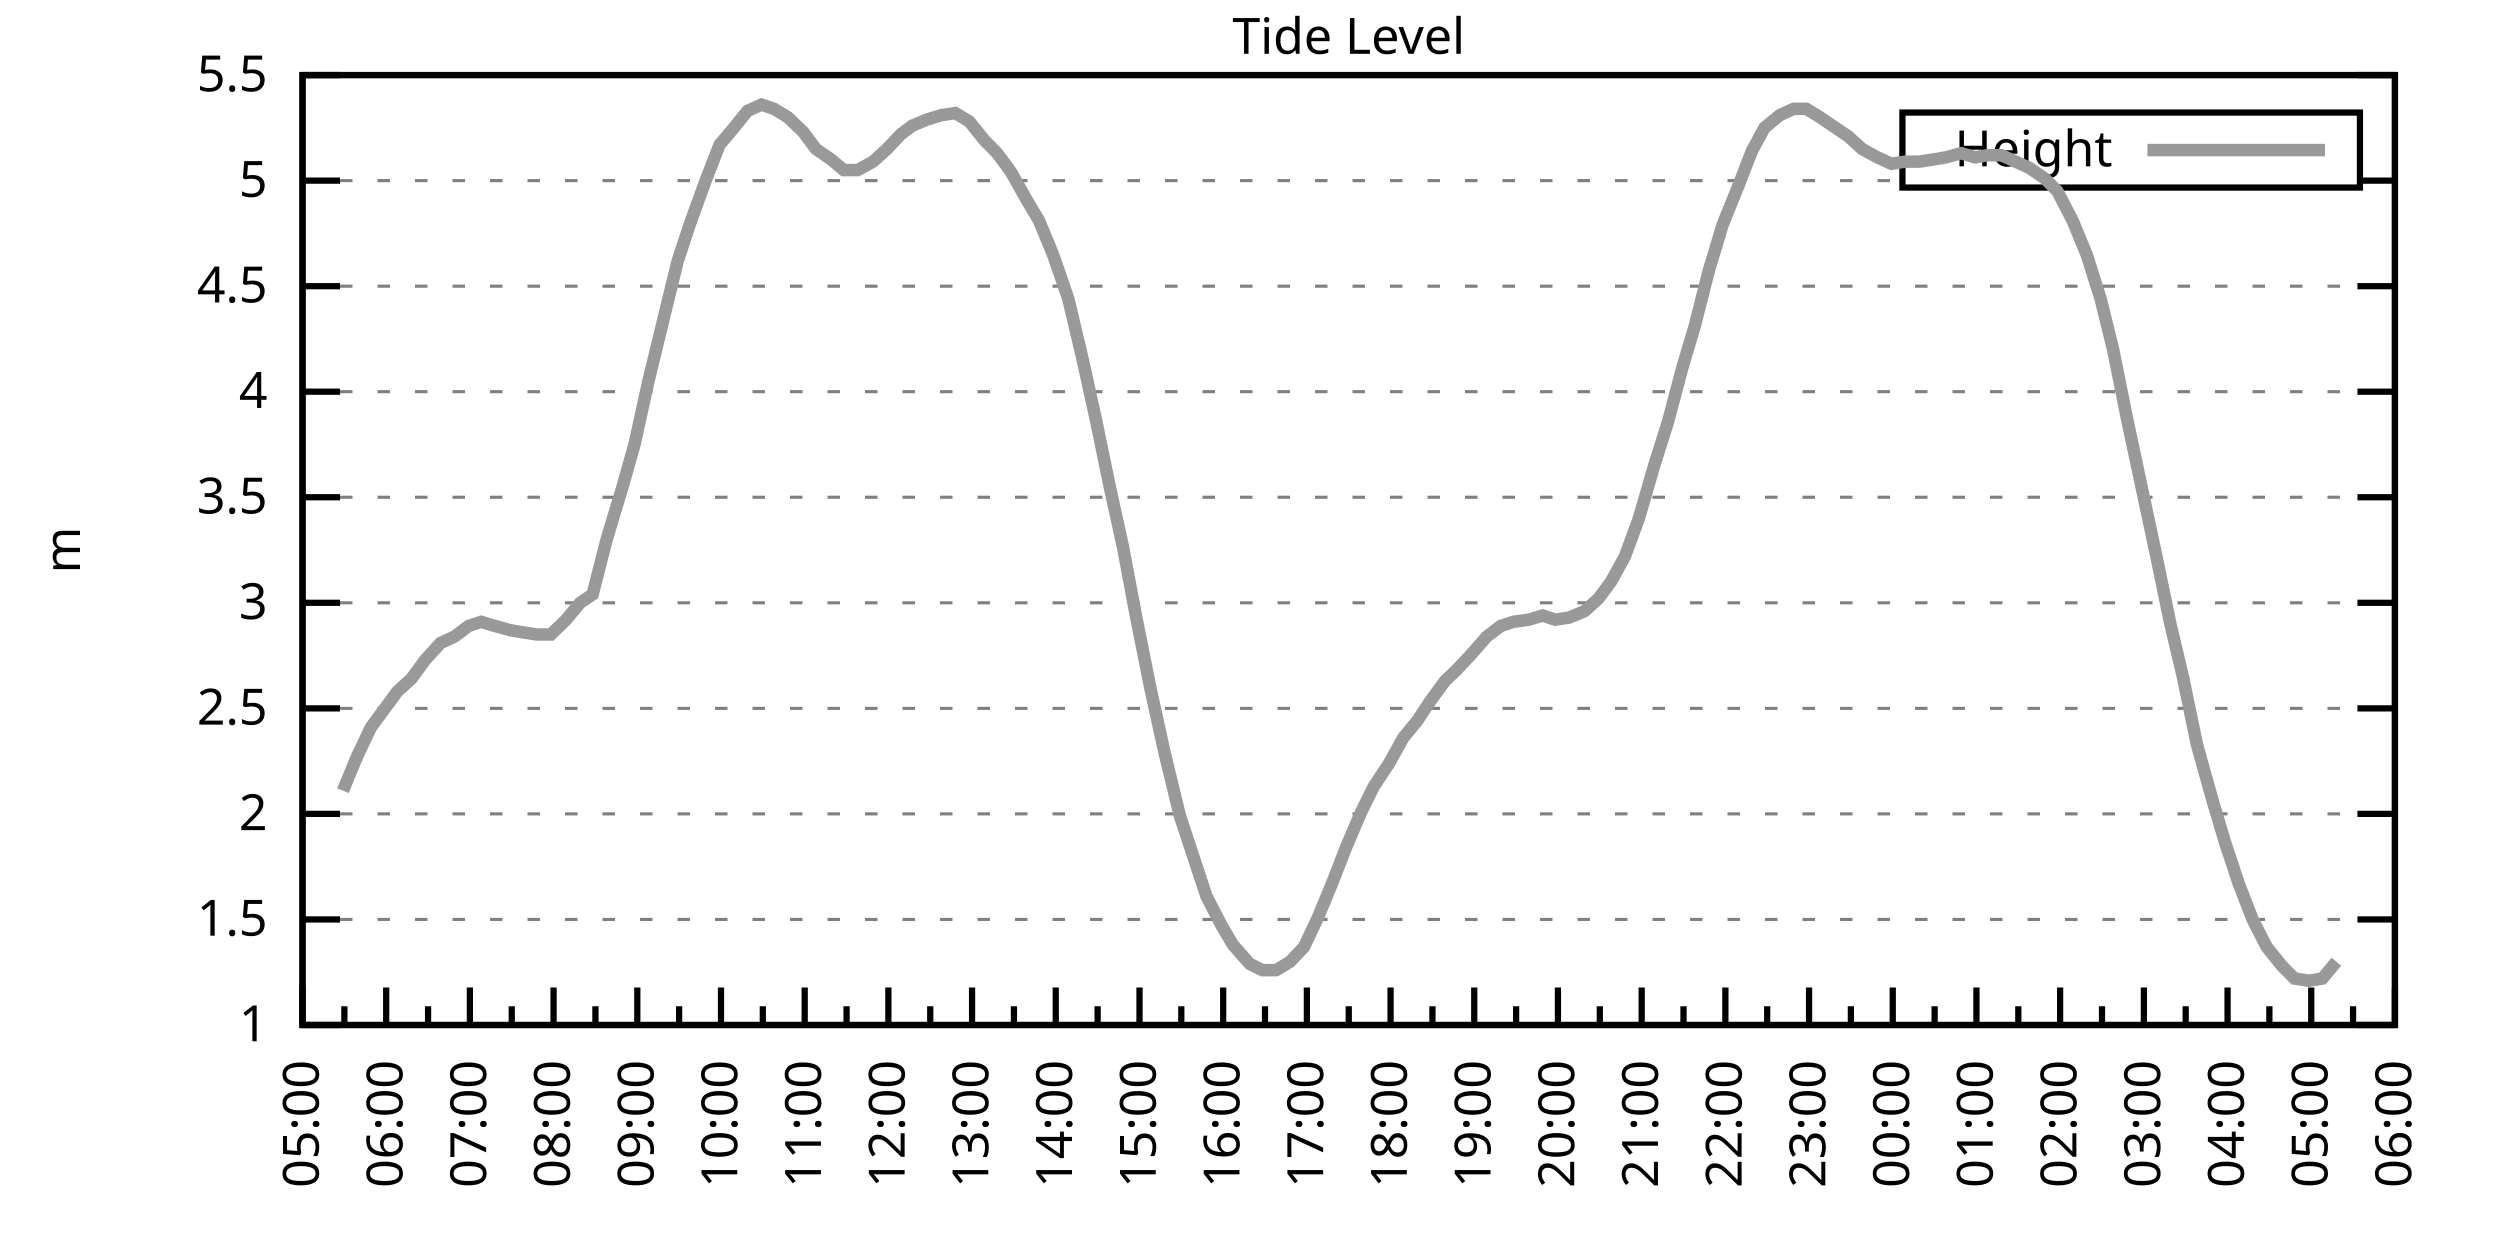
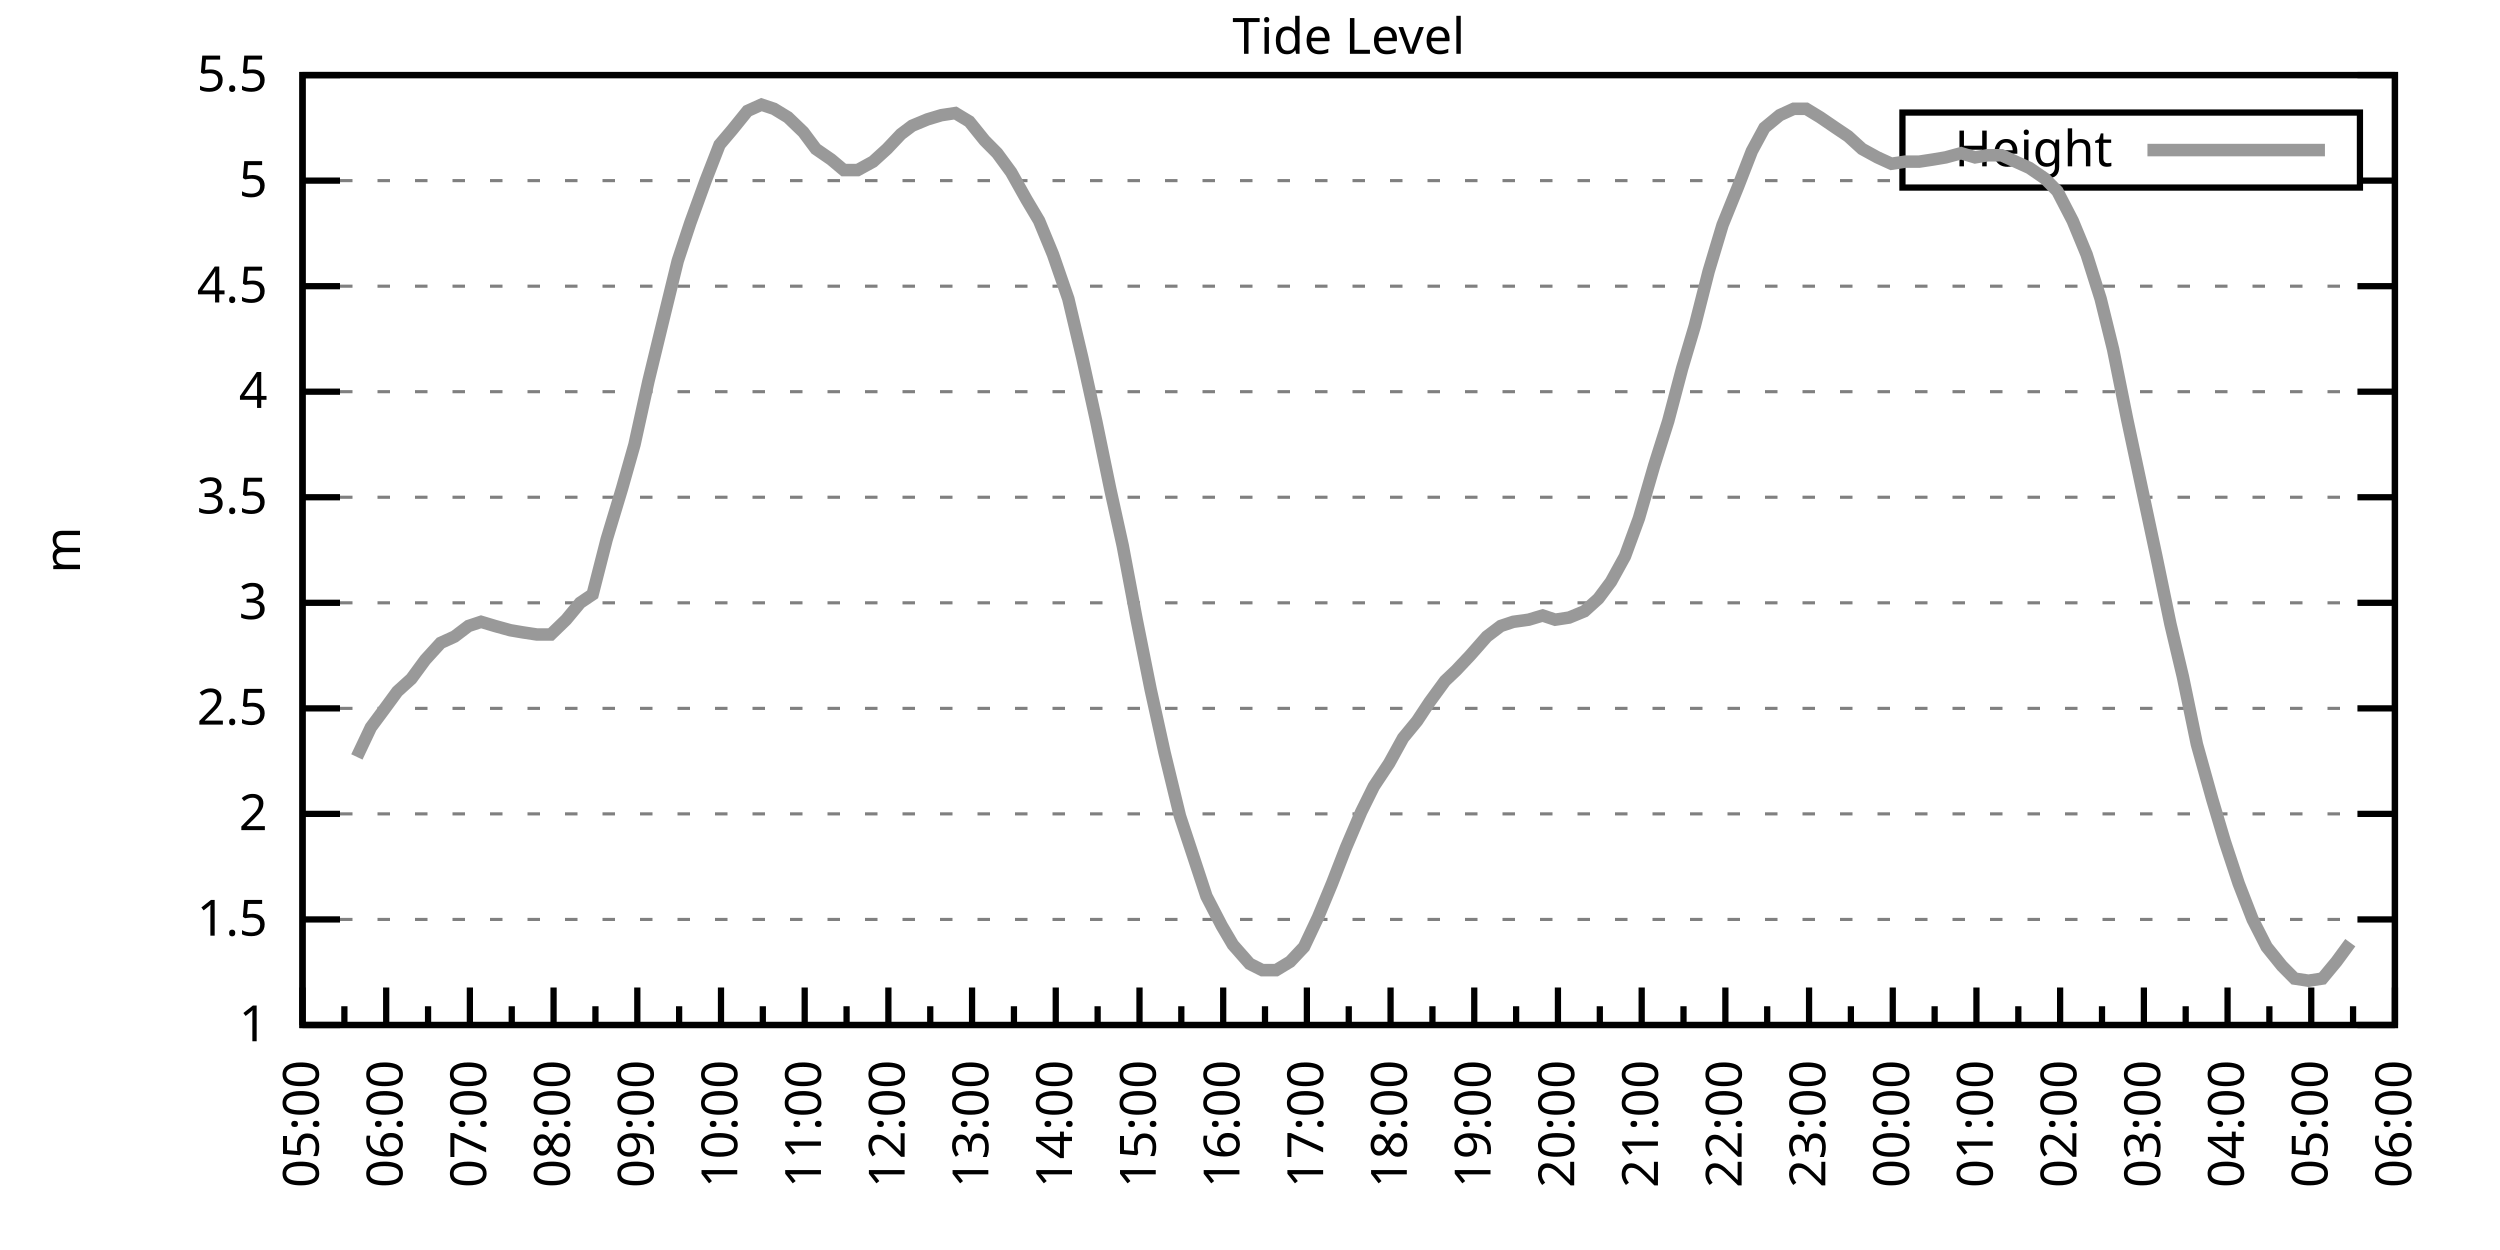
<svg xmlns="http://www.w3.org/2000/svg" xmlns:xlink="http://www.w3.org/1999/xlink" width="400" height="200" viewBox="0 0 400 200">
  <g id="gnuplot_canvas">
    <rect x="0" y="0" width="400" height="200" fill="none" />
    <defs>
      <circle id="gpDot" r="0.5" stroke-width="0.5" stroke="currentColor" />
      <path id="gpPt0" stroke-width="0.333" stroke="currentColor" d="M-1,0 h2 M0,-1 v2" />
      <path id="gpPt1" stroke-width="0.333" stroke="currentColor" d="M-1,-1 L1,1 M1,-1 L-1,1" />
      <path id="gpPt2" stroke-width="0.333" stroke="currentColor" d="M-1,0 L1,0 M0,-1 L0,1 M-1,-1 L1,1 M-1,1 L1,-1" />
      <rect id="gpPt3" stroke-width="0.333" stroke="currentColor" x="-1" y="-1" width="2" height="2" />
      <rect id="gpPt4" stroke-width="0.333" stroke="currentColor" fill="currentColor" x="-1" y="-1" width="2" height="2" />
      <circle id="gpPt5" stroke-width="0.333" stroke="currentColor" cx="0" cy="0" r="1" />
      <use xlink:href="#gpPt5" id="gpPt6" fill="currentColor" stroke="none" />
      <path id="gpPt7" stroke-width="0.333" stroke="currentColor" d="M0,-1.33 L-1.33,0.67 L1.33,0.67 z" />
      <use xlink:href="#gpPt7" id="gpPt8" fill="currentColor" stroke="none" />
      <use xlink:href="#gpPt7" id="gpPt9" stroke="currentColor" transform="rotate(180)" />
      <use xlink:href="#gpPt9" id="gpPt10" fill="currentColor" stroke="none" />
      <use xlink:href="#gpPt3" id="gpPt11" stroke="currentColor" transform="rotate(45)" />
      <use xlink:href="#gpPt11" id="gpPt12" fill="currentColor" stroke="none" />
      <path id="gpPt13" stroke-width="0.333" stroke="currentColor" d="M0,1.330 L1.265,0.411 L0.782,-1.067 L-0.782,-1.076 L-1.265,0.411 z" />
      <use xlink:href="#gpPt13" id="gpPt14" fill="currentColor" stroke="none" />
      <filter id="textbox" filterUnits="objectBoundingBox" x="0" y="0" height="1" width="1">
        <feFlood flood-color="white" flood-opacity="1" result="bgnd" />
        <feComposite in="SourceGraphic" in2="bgnd" operator="atop" />
      </filter>
      <filter id="greybox" filterUnits="objectBoundingBox" x="0" y="0" height="1" width="1">
        <feFlood flood-color="lightgrey" flood-opacity="1" result="grey" />
        <feComposite in="SourceGraphic" in2="grey" operator="atop" />
      </filter>
    </defs>
    <g fill="none" color="white" stroke="currentColor" stroke-width="1.00" stroke-linecap="butt" stroke-linejoin="miter">
</g>
    <g fill="none" color="black" stroke="currentColor" stroke-width="1.00" stroke-linecap="butt" stroke-linejoin="miter">
      <g stroke="none" shape-rendering="crispEdges">
        <polygon fill="rgb(255, 255, 255)" points="48.40,164.00 383.18,164.00 383.18,12.02 48.40,12.02 " />
      </g>
    </g>
    <g fill="none" color="black" stroke="currentColor" stroke-width="1.00" stroke-linecap="butt" stroke-linejoin="miter">
</g>
    <g fill="none" color="black" stroke="black" stroke-width="0.50" stroke-linecap="butt" stroke-linejoin="miter">
</g>
    <g fill="none" color="gray" stroke="currentColor" stroke-width="0.50" stroke-linecap="butt" stroke-linejoin="miter">
      <path stroke="gray" stroke-dasharray="2,4" class="gridline" d="M48.40,164.00 L383.19,164.00  " />
    </g>
    <g fill="none" color="gray" stroke="gray" stroke-width="1.00" stroke-linecap="butt" stroke-linejoin="miter">
</g>
    <g fill="none" color="black" stroke="currentColor" stroke-width="1.00" stroke-linecap="butt" stroke-linejoin="miter">
      <path stroke="black" d="M48.40,164.00 L54.40,164.00 M383.19,164.00 L377.19,164.00  " />
      <g transform="translate(42.80,166.60)" stroke="none" fill="black" font-family="Sans" font-size="8.00" text-anchor="end">
        <text>
          <tspan font-family="Sans"> 1</tspan>
        </text>
      </g>
    </g>
    <g fill="none" color="black" stroke="currentColor" stroke-width="1.00" stroke-linecap="butt" stroke-linejoin="miter">
</g>
    <g fill="none" color="black" stroke="black" stroke-width="0.50" stroke-linecap="butt" stroke-linejoin="miter">
</g>
    <g fill="none" color="gray" stroke="currentColor" stroke-width="0.50" stroke-linecap="butt" stroke-linejoin="miter">
      <path stroke="gray" stroke-dasharray="2,4" class="gridline" d="M48.40,147.11 L383.19,147.11  " />
    </g>
    <g fill="none" color="gray" stroke="gray" stroke-width="1.00" stroke-linecap="butt" stroke-linejoin="miter">
</g>
    <g fill="none" color="black" stroke="currentColor" stroke-width="1.00" stroke-linecap="butt" stroke-linejoin="miter">
      <path stroke="black" d="M48.40,147.11 L54.40,147.11 M383.19,147.11 L377.19,147.11  " />
      <g transform="translate(42.80,149.71)" stroke="none" fill="black" font-family="Sans" font-size="8.00" text-anchor="end">
        <text>
          <tspan font-family="Sans"> 1.5</tspan>
        </text>
      </g>
    </g>
    <g fill="none" color="black" stroke="currentColor" stroke-width="1.00" stroke-linecap="butt" stroke-linejoin="miter">
</g>
    <g fill="none" color="black" stroke="black" stroke-width="0.50" stroke-linecap="butt" stroke-linejoin="miter">
</g>
    <g fill="none" color="gray" stroke="currentColor" stroke-width="0.50" stroke-linecap="butt" stroke-linejoin="miter">
      <path stroke="gray" stroke-dasharray="2,4" class="gridline" d="M48.40,130.22 L383.19,130.22  " />
    </g>
    <g fill="none" color="gray" stroke="gray" stroke-width="1.00" stroke-linecap="butt" stroke-linejoin="miter">
</g>
    <g fill="none" color="black" stroke="currentColor" stroke-width="1.00" stroke-linecap="butt" stroke-linejoin="miter">
      <path stroke="black" d="M48.40,130.22 L54.40,130.22 M383.19,130.22 L377.19,130.22  " />
      <g transform="translate(42.80,132.82)" stroke="none" fill="black" font-family="Sans" font-size="8.00" text-anchor="end">
        <text>
          <tspan font-family="Sans"> 2</tspan>
        </text>
      </g>
    </g>
    <g fill="none" color="black" stroke="currentColor" stroke-width="1.00" stroke-linecap="butt" stroke-linejoin="miter">
</g>
    <g fill="none" color="black" stroke="black" stroke-width="0.50" stroke-linecap="butt" stroke-linejoin="miter">
</g>
    <g fill="none" color="gray" stroke="currentColor" stroke-width="0.50" stroke-linecap="butt" stroke-linejoin="miter">
      <path stroke="gray" stroke-dasharray="2,4" class="gridline" d="M48.40,113.34 L383.19,113.34  " />
    </g>
    <g fill="none" color="gray" stroke="gray" stroke-width="1.00" stroke-linecap="butt" stroke-linejoin="miter">
</g>
    <g fill="none" color="black" stroke="currentColor" stroke-width="1.00" stroke-linecap="butt" stroke-linejoin="miter">
      <path stroke="black" d="M48.40,113.34 L54.40,113.34 M383.19,113.34 L377.19,113.34  " />
      <g transform="translate(42.80,115.94)" stroke="none" fill="black" font-family="Sans" font-size="8.00" text-anchor="end">
        <text>
          <tspan font-family="Sans"> 2.5</tspan>
        </text>
      </g>
    </g>
    <g fill="none" color="black" stroke="currentColor" stroke-width="1.00" stroke-linecap="butt" stroke-linejoin="miter">
</g>
    <g fill="none" color="black" stroke="black" stroke-width="0.50" stroke-linecap="butt" stroke-linejoin="miter">
</g>
    <g fill="none" color="gray" stroke="currentColor" stroke-width="0.50" stroke-linecap="butt" stroke-linejoin="miter">
      <path stroke="gray" stroke-dasharray="2,4" class="gridline" d="M48.40,96.45 L383.19,96.45  " />
    </g>
    <g fill="none" color="gray" stroke="gray" stroke-width="1.00" stroke-linecap="butt" stroke-linejoin="miter">
</g>
    <g fill="none" color="black" stroke="currentColor" stroke-width="1.00" stroke-linecap="butt" stroke-linejoin="miter">
      <path stroke="black" d="M48.40,96.45 L54.40,96.45 M383.19,96.45 L377.19,96.45  " />
      <g transform="translate(42.80,99.05)" stroke="none" fill="black" font-family="Sans" font-size="8.00" text-anchor="end">
        <text>
          <tspan font-family="Sans"> 3</tspan>
        </text>
      </g>
    </g>
    <g fill="none" color="black" stroke="currentColor" stroke-width="1.00" stroke-linecap="butt" stroke-linejoin="miter">
</g>
    <g fill="none" color="black" stroke="black" stroke-width="0.50" stroke-linecap="butt" stroke-linejoin="miter">
</g>
    <g fill="none" color="gray" stroke="currentColor" stroke-width="0.50" stroke-linecap="butt" stroke-linejoin="miter">
      <path stroke="gray" stroke-dasharray="2,4" class="gridline" d="M48.40,79.56 L383.19,79.56  " />
    </g>
    <g fill="none" color="gray" stroke="gray" stroke-width="1.00" stroke-linecap="butt" stroke-linejoin="miter">
</g>
    <g fill="none" color="black" stroke="currentColor" stroke-width="1.00" stroke-linecap="butt" stroke-linejoin="miter">
      <path stroke="black" d="M48.40,79.56 L54.40,79.56 M383.19,79.56 L377.19,79.56  " />
      <g transform="translate(42.80,82.16)" stroke="none" fill="black" font-family="Sans" font-size="8.00" text-anchor="end">
        <text>
          <tspan font-family="Sans"> 3.5</tspan>
        </text>
      </g>
    </g>
    <g fill="none" color="black" stroke="currentColor" stroke-width="1.00" stroke-linecap="butt" stroke-linejoin="miter">
</g>
    <g fill="none" color="black" stroke="black" stroke-width="0.50" stroke-linecap="butt" stroke-linejoin="miter">
</g>
    <g fill="none" color="gray" stroke="currentColor" stroke-width="0.50" stroke-linecap="butt" stroke-linejoin="miter">
      <path stroke="gray" stroke-dasharray="2,4" class="gridline" d="M48.40,62.67 L383.19,62.67  " />
    </g>
    <g fill="none" color="gray" stroke="gray" stroke-width="1.00" stroke-linecap="butt" stroke-linejoin="miter">
</g>
    <g fill="none" color="black" stroke="currentColor" stroke-width="1.00" stroke-linecap="butt" stroke-linejoin="miter">
      <path stroke="black" d="M48.40,62.67 L54.40,62.67 M383.19,62.67 L377.19,62.67  " />
      <g transform="translate(42.80,65.27)" stroke="none" fill="black" font-family="Sans" font-size="8.00" text-anchor="end">
        <text>
          <tspan font-family="Sans"> 4</tspan>
        </text>
      </g>
    </g>
    <g fill="none" color="black" stroke="currentColor" stroke-width="1.00" stroke-linecap="butt" stroke-linejoin="miter">
</g>
    <g fill="none" color="black" stroke="black" stroke-width="0.50" stroke-linecap="butt" stroke-linejoin="miter">
</g>
    <g fill="none" color="gray" stroke="currentColor" stroke-width="0.50" stroke-linecap="butt" stroke-linejoin="miter">
      <path stroke="gray" stroke-dasharray="2,4" class="gridline" d="M48.40,45.79 L383.19,45.79  " />
    </g>
    <g fill="none" color="gray" stroke="gray" stroke-width="1.00" stroke-linecap="butt" stroke-linejoin="miter">
</g>
    <g fill="none" color="black" stroke="currentColor" stroke-width="1.00" stroke-linecap="butt" stroke-linejoin="miter">
      <path stroke="black" d="M48.40,45.79 L54.40,45.79 M383.19,45.79 L377.19,45.79  " />
      <g transform="translate(42.80,48.39)" stroke="none" fill="black" font-family="Sans" font-size="8.00" text-anchor="end">
        <text>
          <tspan font-family="Sans"> 4.5</tspan>
        </text>
      </g>
    </g>
    <g fill="none" color="black" stroke="currentColor" stroke-width="1.00" stroke-linecap="butt" stroke-linejoin="miter">
</g>
    <g fill="none" color="black" stroke="black" stroke-width="0.50" stroke-linecap="butt" stroke-linejoin="miter">
</g>
    <g fill="none" color="gray" stroke="currentColor" stroke-width="0.50" stroke-linecap="butt" stroke-linejoin="miter">
      <path stroke="gray" stroke-dasharray="2,4" class="gridline" d="M48.40,28.90 L304.39,28.90 M377.59,28.90 L383.19,28.90  " />
    </g>
    <g fill="none" color="gray" stroke="gray" stroke-width="1.00" stroke-linecap="butt" stroke-linejoin="miter">
</g>
    <g fill="none" color="black" stroke="currentColor" stroke-width="1.00" stroke-linecap="butt" stroke-linejoin="miter">
      <path stroke="black" d="M48.40,28.90 L54.40,28.90 M383.19,28.90 L377.19,28.90  " />
      <g transform="translate(42.80,31.50)" stroke="none" fill="black" font-family="Sans" font-size="8.00" text-anchor="end">
        <text>
          <tspan font-family="Sans"> 5</tspan>
        </text>
      </g>
    </g>
    <g fill="none" color="black" stroke="currentColor" stroke-width="1.00" stroke-linecap="butt" stroke-linejoin="miter">
</g>
    <g fill="none" color="black" stroke="black" stroke-width="0.50" stroke-linecap="butt" stroke-linejoin="miter">
</g>
    <g fill="none" color="gray" stroke="currentColor" stroke-width="0.50" stroke-linecap="butt" stroke-linejoin="miter">
      <path stroke="gray" stroke-dasharray="2,4" class="gridline" d="M48.40,12.01 L383.19,12.01  " />
    </g>
    <g fill="none" color="gray" stroke="gray" stroke-width="1.00" stroke-linecap="butt" stroke-linejoin="miter">
</g>
    <g fill="none" color="black" stroke="currentColor" stroke-width="1.00" stroke-linecap="butt" stroke-linejoin="miter">
      <path stroke="black" d="M48.40,12.01 L54.40,12.01 M383.19,12.01 L377.19,12.01  " />
      <g transform="translate(42.80,14.61)" stroke="none" fill="black" font-family="Sans" font-size="8.00" text-anchor="end">
        <text>
          <tspan font-family="Sans"> 5.5</tspan>
        </text>
      </g>
    </g>
    <g fill="none" color="black" stroke="currentColor" stroke-width="1.00" stroke-linecap="butt" stroke-linejoin="miter">
      <path stroke="black" d="M48.40,164.00 L48.40,158.00  " />
      <g transform="translate(51.00,169.60) rotate(270)" stroke="none" fill="black" font-family="Sans" font-size="8.00" text-anchor="end">
        <text>
          <tspan font-family="Sans">05:00</tspan>
        </text>
      </g>
    </g>
    <g fill="none" color="black" stroke="currentColor" stroke-width="1.00" stroke-linecap="butt" stroke-linejoin="miter">
      <path stroke="black" d="M55.10,164.00 L55.10,161.00 M61.79,164.00 L61.79,158.00  " />
      <g transform="translate(64.39,169.60) rotate(270)" stroke="none" fill="black" font-family="Sans" font-size="8.00" text-anchor="end">
        <text>
          <tspan font-family="Sans">06:00</tspan>
        </text>
      </g>
    </g>
    <g fill="none" color="black" stroke="currentColor" stroke-width="1.00" stroke-linecap="butt" stroke-linejoin="miter">
      <path stroke="black" d="M68.49,164.00 L68.49,161.00 M75.18,164.00 L75.18,158.00  " />
      <g transform="translate(77.78,169.60) rotate(270)" stroke="none" fill="black" font-family="Sans" font-size="8.00" text-anchor="end">
        <text>
          <tspan font-family="Sans">07:00</tspan>
        </text>
      </g>
    </g>
    <g fill="none" color="black" stroke="currentColor" stroke-width="1.00" stroke-linecap="butt" stroke-linejoin="miter">
      <path stroke="black" d="M81.88,164.00 L81.88,161.00 M88.57,164.00 L88.57,158.00  " />
      <g transform="translate(91.17,169.60) rotate(270)" stroke="none" fill="black" font-family="Sans" font-size="8.00" text-anchor="end">
        <text>
          <tspan font-family="Sans">08:00</tspan>
        </text>
      </g>
    </g>
    <g fill="none" color="black" stroke="currentColor" stroke-width="1.00" stroke-linecap="butt" stroke-linejoin="miter">
      <path stroke="black" d="M95.27,164.00 L95.27,161.00 M101.97,164.00 L101.97,158.00  " />
      <g transform="translate(104.57,169.60) rotate(270)" stroke="none" fill="black" font-family="Sans" font-size="8.00" text-anchor="end">
        <text>
          <tspan font-family="Sans">09:00</tspan>
        </text>
      </g>
    </g>
    <g fill="none" color="black" stroke="currentColor" stroke-width="1.00" stroke-linecap="butt" stroke-linejoin="miter">
      <path stroke="black" d="M108.66,164.00 L108.66,161.00 M115.36,164.00 L115.36,158.00  " />
      <g transform="translate(117.96,169.60) rotate(270)" stroke="none" fill="black" font-family="Sans" font-size="8.00" text-anchor="end">
        <text>
          <tspan font-family="Sans">10:00</tspan>
        </text>
      </g>
    </g>
    <g fill="none" color="black" stroke="currentColor" stroke-width="1.00" stroke-linecap="butt" stroke-linejoin="miter">
      <path stroke="black" d="M122.05,164.00 L122.05,161.00 M128.75,164.00 L128.75,158.00  " />
      <g transform="translate(131.35,169.60) rotate(270)" stroke="none" fill="black" font-family="Sans" font-size="8.00" text-anchor="end">
        <text>
          <tspan font-family="Sans">11:00</tspan>
        </text>
      </g>
    </g>
    <g fill="none" color="black" stroke="currentColor" stroke-width="1.00" stroke-linecap="butt" stroke-linejoin="miter">
      <path stroke="black" d="M135.45,164.00 L135.45,161.00 M142.14,164.00 L142.14,158.00  " />
      <g transform="translate(144.74,169.60) rotate(270)" stroke="none" fill="black" font-family="Sans" font-size="8.00" text-anchor="end">
        <text>
          <tspan font-family="Sans">12:00</tspan>
        </text>
      </g>
    </g>
    <g fill="none" color="black" stroke="currentColor" stroke-width="1.00" stroke-linecap="butt" stroke-linejoin="miter">
      <path stroke="black" d="M148.84,164.00 L148.84,161.00 M155.53,164.00 L155.53,158.00  " />
      <g transform="translate(158.13,169.60) rotate(270)" stroke="none" fill="black" font-family="Sans" font-size="8.00" text-anchor="end">
        <text>
          <tspan font-family="Sans">13:00</tspan>
        </text>
      </g>
    </g>
    <g fill="none" color="black" stroke="currentColor" stroke-width="1.00" stroke-linecap="butt" stroke-linejoin="miter">
      <path stroke="black" d="M162.23,164.00 L162.23,161.00 M168.92,164.00 L168.92,158.00  " />
      <g transform="translate(171.52,169.60) rotate(270)" stroke="none" fill="black" font-family="Sans" font-size="8.00" text-anchor="end">
        <text>
          <tspan font-family="Sans">14:00</tspan>
        </text>
      </g>
    </g>
    <g fill="none" color="black" stroke="currentColor" stroke-width="1.00" stroke-linecap="butt" stroke-linejoin="miter">
      <path stroke="black" d="M175.62,164.00 L175.62,161.00 M182.32,164.00 L182.32,158.00  " />
      <g transform="translate(184.92,169.60) rotate(270)" stroke="none" fill="black" font-family="Sans" font-size="8.00" text-anchor="end">
        <text>
          <tspan font-family="Sans">15:00</tspan>
        </text>
      </g>
    </g>
    <g fill="none" color="black" stroke="currentColor" stroke-width="1.00" stroke-linecap="butt" stroke-linejoin="miter">
      <path stroke="black" d="M189.01,164.00 L189.01,161.00 M195.71,164.00 L195.71,158.00  " />
      <g transform="translate(198.31,169.60) rotate(270)" stroke="none" fill="black" font-family="Sans" font-size="8.00" text-anchor="end">
        <text>
          <tspan font-family="Sans">16:00</tspan>
        </text>
      </g>
    </g>
    <g fill="none" color="black" stroke="currentColor" stroke-width="1.00" stroke-linecap="butt" stroke-linejoin="miter">
      <path stroke="black" d="M202.40,164.00 L202.40,161.00 M209.10,164.00 L209.10,158.00  " />
      <g transform="translate(211.70,169.60) rotate(270)" stroke="none" fill="black" font-family="Sans" font-size="8.00" text-anchor="end">
        <text>
          <tspan font-family="Sans">17:00</tspan>
        </text>
      </g>
    </g>
    <g fill="none" color="black" stroke="currentColor" stroke-width="1.00" stroke-linecap="butt" stroke-linejoin="miter">
      <path stroke="black" d="M215.80,164.00 L215.80,161.00 M222.49,164.00 L222.49,158.00  " />
      <g transform="translate(225.09,169.60) rotate(270)" stroke="none" fill="black" font-family="Sans" font-size="8.00" text-anchor="end">
        <text>
          <tspan font-family="Sans">18:00</tspan>
        </text>
      </g>
    </g>
    <g fill="none" color="black" stroke="currentColor" stroke-width="1.00" stroke-linecap="butt" stroke-linejoin="miter">
      <path stroke="black" d="M229.19,164.00 L229.19,161.00 M235.88,164.00 L235.88,158.00  " />
      <g transform="translate(238.48,169.60) rotate(270)" stroke="none" fill="black" font-family="Sans" font-size="8.00" text-anchor="end">
        <text>
          <tspan font-family="Sans">19:00</tspan>
        </text>
      </g>
    </g>
    <g fill="none" color="black" stroke="currentColor" stroke-width="1.00" stroke-linecap="butt" stroke-linejoin="miter">
      <path stroke="black" d="M242.58,164.00 L242.58,161.00 M249.27,164.00 L249.27,158.00  " />
      <g transform="translate(251.87,169.60) rotate(270)" stroke="none" fill="black" font-family="Sans" font-size="8.00" text-anchor="end">
        <text>
          <tspan font-family="Sans">20:00</tspan>
        </text>
      </g>
    </g>
    <g fill="none" color="black" stroke="currentColor" stroke-width="1.00" stroke-linecap="butt" stroke-linejoin="miter">
      <path stroke="black" d="M255.97,164.00 L255.97,161.00 M262.67,164.00 L262.67,158.00  " />
      <g transform="translate(265.27,169.60) rotate(270)" stroke="none" fill="black" font-family="Sans" font-size="8.00" text-anchor="end">
        <text>
          <tspan font-family="Sans">21:00</tspan>
        </text>
      </g>
    </g>
    <g fill="none" color="black" stroke="currentColor" stroke-width="1.00" stroke-linecap="butt" stroke-linejoin="miter">
      <path stroke="black" d="M269.36,164.00 L269.36,161.00 M276.06,164.00 L276.06,158.00  " />
      <g transform="translate(278.66,169.60) rotate(270)" stroke="none" fill="black" font-family="Sans" font-size="8.00" text-anchor="end">
        <text>
          <tspan font-family="Sans">22:00</tspan>
        </text>
      </g>
    </g>
    <g fill="none" color="black" stroke="currentColor" stroke-width="1.00" stroke-linecap="butt" stroke-linejoin="miter">
      <path stroke="black" d="M282.75,164.00 L282.75,161.00 M289.45,164.00 L289.45,158.00  " />
      <g transform="translate(292.05,169.60) rotate(270)" stroke="none" fill="black" font-family="Sans" font-size="8.00" text-anchor="end">
        <text>
          <tspan font-family="Sans">23:00</tspan>
        </text>
      </g>
    </g>
    <g fill="none" color="black" stroke="currentColor" stroke-width="1.00" stroke-linecap="butt" stroke-linejoin="miter">
      <path stroke="black" d="M296.14,164.00 L296.14,161.00 M302.84,164.00 L302.84,158.00  " />
      <g transform="translate(305.44,169.60) rotate(270)" stroke="none" fill="black" font-family="Sans" font-size="8.00" text-anchor="end">
        <text>
          <tspan font-family="Sans">00:00</tspan>
        </text>
      </g>
    </g>
    <g fill="none" color="black" stroke="currentColor" stroke-width="1.00" stroke-linecap="butt" stroke-linejoin="miter">
      <path stroke="black" d="M309.54,164.00 L309.54,161.00 M316.23,164.00 L316.23,158.00  " />
      <g transform="translate(318.83,169.60) rotate(270)" stroke="none" fill="black" font-family="Sans" font-size="8.00" text-anchor="end">
        <text>
          <tspan font-family="Sans">01:00</tspan>
        </text>
      </g>
    </g>
    <g fill="none" color="black" stroke="currentColor" stroke-width="1.00" stroke-linecap="butt" stroke-linejoin="miter">
      <path stroke="black" d="M322.93,164.00 L322.93,161.00 M329.62,164.00 L329.62,158.00  " />
      <g transform="translate(332.22,169.60) rotate(270)" stroke="none" fill="black" font-family="Sans" font-size="8.00" text-anchor="end">
        <text>
          <tspan font-family="Sans">02:00</tspan>
        </text>
      </g>
    </g>
    <g fill="none" color="black" stroke="currentColor" stroke-width="1.00" stroke-linecap="butt" stroke-linejoin="miter">
      <path stroke="black" d="M336.32,164.00 L336.32,161.00 M343.02,164.00 L343.02,158.00  " />
      <g transform="translate(345.62,169.60) rotate(270)" stroke="none" fill="black" font-family="Sans" font-size="8.00" text-anchor="end">
        <text>
          <tspan font-family="Sans">03:00</tspan>
        </text>
      </g>
    </g>
    <g fill="none" color="black" stroke="currentColor" stroke-width="1.00" stroke-linecap="butt" stroke-linejoin="miter">
      <path stroke="black" d="M349.71,164.00 L349.71,161.00 M356.41,164.00 L356.41,158.00  " />
      <g transform="translate(359.01,169.60) rotate(270)" stroke="none" fill="black" font-family="Sans" font-size="8.00" text-anchor="end">
        <text>
          <tspan font-family="Sans">04:00</tspan>
        </text>
      </g>
    </g>
    <g fill="none" color="black" stroke="currentColor" stroke-width="1.00" stroke-linecap="butt" stroke-linejoin="miter">
      <path stroke="black" d="M363.10,164.00 L363.10,161.00 M369.80,164.00 L369.80,158.00  " />
      <g transform="translate(372.40,169.60) rotate(270)" stroke="none" fill="black" font-family="Sans" font-size="8.00" text-anchor="end">
        <text>
          <tspan font-family="Sans">05:00</tspan>
        </text>
      </g>
    </g>
    <g fill="none" color="black" stroke="currentColor" stroke-width="1.00" stroke-linecap="butt" stroke-linejoin="miter">
      <path stroke="black" d="M376.49,164.00 L376.49,161.00 M383.19,164.00 L383.19,158.00  " />
      <g transform="translate(385.79,169.60) rotate(270)" stroke="none" fill="black" font-family="Sans" font-size="8.00" text-anchor="end">
        <text>
          <tspan font-family="Sans">06:00</tspan>
        </text>
      </g>
    </g>
    <g fill="none" color="black" stroke="currentColor" stroke-width="1.00" stroke-linecap="butt" stroke-linejoin="miter">
</g>
    <g fill="none" color="black" stroke="currentColor" stroke-width="1.00" stroke-linecap="butt" stroke-linejoin="miter">
      <path stroke="black" d="M48.40,12.01 L48.40,164.00 L383.19,164.00 L383.19,12.01 L48.40,12.01 Z  " />
    </g>
    <g fill="none" color="black" stroke="currentColor" stroke-width="1.00" stroke-linecap="butt" stroke-linejoin="miter">
      <g transform="translate(12.80,88.01) rotate(270)" stroke="none" fill="black" font-family="Sans" font-size="8.00" text-anchor="middle">
        <text>
          <tspan font-family="Sans">m</tspan>
        </text>
      </g>
    </g>
    <g fill="none" color="black" stroke="currentColor" stroke-width="1.00" stroke-linecap="butt" stroke-linejoin="miter">
</g>
    <g fill="none" color="black" stroke="currentColor" stroke-width="1.00" stroke-linecap="butt" stroke-linejoin="miter">
      <path stroke="black" d="M304.39,30.01 L304.39,18.01 L377.59,18.01 L377.59,30.01 L304.39,30.01 Z  " />
    </g>
    <g id="Tide_level_plot_1">
      <g fill="none" color="white" stroke="black" stroke-width="2.00" stroke-linecap="butt" stroke-linejoin="miter">
</g>
      <g fill="none" color="black" stroke="currentColor" stroke-width="2.00" stroke-linecap="butt" stroke-linejoin="miter">
        <g transform="translate(337.99,26.61)" stroke="none" fill="black" font-family="Sans" font-size="8.00" text-anchor="end">
          <text>
            <tspan font-family="Sans">Height</tspan>
          </text>
        </g>
      </g>
      <g fill="none" color="black" stroke="currentColor" stroke-width="2.00" stroke-linecap="butt" stroke-linejoin="miter">
-         <path stroke="rgb(153, 153, 153)" d="M343.59,24.01 L371.99,24.01 M54.87,126.51 L57.10,121.11 L59.34,116.38 L61.35,113.67 L63.58,110.63 L65.81,108.61   L68.04,105.57 L70.50,102.87 L72.73,101.85 L74.96,100.16 L76.97,99.49 L79.20,100.16 L81.66,100.84 L83.66,101.18   L85.90,101.52 L88.13,101.52 L90.58,99.15 L92.82,96.45 L94.82,95.10 L97.06,86.32 L99.51,78.21 L101.52,71.12   L103.75,60.98 L106.21,50.85 L108.44,41.73 L110.45,35.65 L112.90,28.90 L115.13,23.16 L117.14,20.79 L119.60,17.75   L121.83,16.74 L123.84,17.41 L126.07,18.77 L128.53,21.13 L130.54,23.83 L132.99,25.52 L135.00,27.21 L137.23,27.21   L139.69,25.86 L141.92,23.83 L144.15,21.47 L145.94,20.12 L148.39,19.10 L150.62,18.43 L152.85,18.09 L155.09,19.44   L157.54,22.48 L159.55,24.51 L161.78,27.55 L164.24,31.94 L166.25,35.32 L168.48,40.72 L170.93,47.81 L173.17,57.27   L175.40,67.40 L177.63,78.21 L179.64,87.33 L181.87,99.15 L184.10,110.30 L186.33,120.43 L188.79,130.56 L190.80,136.64   L193.03,143.40 L195.48,148.13 L197.27,151.17 L199.95,154.21 L201.96,155.22 L204.19,155.22 L206.42,153.87 L208.65,151.50   L210.88,146.77 L213.12,141.37 L215.35,135.63 L217.80,129.89 L219.81,125.83 L222.27,122.12 L224.50,118.07 L226.73,115.36   L228.74,112.32 L231.20,108.95 L232.98,107.26 L235.21,104.89 L237.89,101.85 L240.12,100.16 L242.13,99.49 L244.59,99.15   L246.82,98.48 L248.83,99.15 L251.06,98.81 L253.51,97.80 L255.75,95.77 L257.76,93.07 L259.99,89.02 L262.22,82.94   L264.67,74.49 L266.91,67.40 L269.14,58.96 L271.15,52.20 L273.38,43.42 L275.61,35.99 L278.07,29.91 L280.30,24.17   L282.31,20.45 L284.76,18.43 L286.99,17.41 L289.00,17.41 L291.23,18.77 L293.69,20.45 L295.70,21.80 L297.93,23.83   L300.39,25.18 L302.62,26.20 L304.85,25.86 L307.08,25.86 L309.31,25.52 L311.32,25.18 L313.78,24.51 L316.01,25.18   L318.02,24.84 L320.25,24.84 L322.48,25.86 L324.71,26.87 L327.17,28.56 L329.18,30.59 L331.63,35.32 L333.86,40.72   L336.10,47.81 L338.10,55.92 L340.34,67.06 L342.57,77.53 L345.02,89.02 L347.26,99.83 L349.26,108.27 L351.50,119.08   L353.95,127.86 L355.96,134.62 L358.19,141.37 L360.42,147.11 L362.66,151.50 L365.11,154.54 L367.12,156.57 L369.35,156.91   L371.58,156.57 L373.82,153.87  " />
+         <path stroke="rgb(153, 153, 153)" d="M343.59,24.01 L371.99,24.01 M57.10,121.11 L59.34,116.38 L61.35,113.67 L63.58,110.63 L65.81,108.61 L68.04,105.57   L70.50,102.87 L72.73,101.85 L74.96,100.16 L76.97,99.49 L79.20,100.16 L81.66,100.84 L83.66,101.18 L85.90,101.52   L88.13,101.52 L90.58,99.15 L92.82,96.45 L94.82,95.10 L97.06,86.32 L99.51,78.21 L101.52,71.12 L103.75,60.98   L106.21,50.85 L108.44,41.73 L110.45,35.65 L112.90,28.90 L115.13,23.16 L117.14,20.79 L119.60,17.75 L121.83,16.74   L123.84,17.41 L126.07,18.77 L128.53,21.13 L130.54,23.83 L132.99,25.52 L135.00,27.21 L137.23,27.21 L139.69,25.86   L141.92,23.83 L144.15,21.47 L145.94,20.12 L148.39,19.10 L150.62,18.43 L152.85,18.09 L155.09,19.44 L157.54,22.48   L159.55,24.51 L161.78,27.55 L164.24,31.94 L166.25,35.32 L168.48,40.72 L170.93,47.81 L173.17,57.27 L175.40,67.40   L177.63,78.21 L179.64,87.33 L181.87,99.15 L184.10,110.30 L186.33,120.43 L188.79,130.56 L190.80,136.64 L193.03,143.40   L195.48,148.13 L197.27,151.17 L199.95,154.21 L201.96,155.22 L204.19,155.22 L206.42,153.87 L208.65,151.50 L210.88,146.77   L213.12,141.37 L215.35,135.63 L217.80,129.89 L219.81,125.83 L222.27,122.12 L224.50,118.07 L226.73,115.36 L228.74,112.32   L231.20,108.95 L232.98,107.26 L235.21,104.89 L237.89,101.85 L240.12,100.16 L242.13,99.49 L244.59,99.15 L246.82,98.48   L248.83,99.15 L251.06,98.81 L253.51,97.80 L255.75,95.77 L257.76,93.07 L259.99,89.02 L262.22,82.94 L264.67,74.49   L266.91,67.40 L269.14,58.96 L271.15,52.20 L273.38,43.42 L275.61,35.99 L278.07,29.91 L280.30,24.17 L282.31,20.45   L284.76,18.43 L286.99,17.41 L289.00,17.41 L291.23,18.77 L293.69,20.45 L295.70,21.80 L297.93,23.83 L300.39,25.18   L302.62,26.20 L304.85,25.86 L307.08,25.86 L309.31,25.52 L311.32,25.18 L313.78,24.51 L316.01,25.18 L318.02,24.84   L320.25,24.84 L322.48,25.86 L324.71,26.87 L327.17,28.56 L329.18,30.59 L331.63,35.32 L333.86,40.72 L336.10,47.81   L338.10,55.92 L340.34,67.06 L342.57,77.53 L345.02,89.02 L347.26,99.83 L349.26,108.27 L351.50,119.08 L353.95,127.86   L355.96,134.62 L358.19,141.37 L360.42,147.11 L362.66,151.50 L365.11,154.54 L367.12,156.57 L369.35,156.91 L371.58,156.57   L373.82,153.87 L376.05,150.83  " />
      </g>
    </g>
    <g fill="none" color="black" stroke="currentColor" stroke-width="2.00" stroke-linecap="butt" stroke-linejoin="miter">
</g>
    <g fill="none" color="black" stroke="black" stroke-width="1.00" stroke-linecap="butt" stroke-linejoin="miter">
</g>
    <g fill="none" color="black" stroke="currentColor" stroke-width="1.00" stroke-linecap="butt" stroke-linejoin="miter">
      <path stroke="black" d="M48.40,12.01 L48.40,164.00 L383.19,164.00 L383.19,12.01 L48.40,12.01 Z  " />
    </g>
    <g fill="none" color="black" stroke="currentColor" stroke-width="1.00" stroke-linecap="butt" stroke-linejoin="miter">
      <g transform="translate(215.79,8.61)" stroke="none" fill="black" font-family="Sans" font-size="8.00" text-anchor="middle">
        <text>
          <tspan font-family="Sans">Tide Level</tspan>
        </text>
      </g>
    </g>
    <g fill="none" color="black" stroke="currentColor" stroke-width="1.00" stroke-linecap="butt" stroke-linejoin="miter">
</g>
  </g>
</svg>
